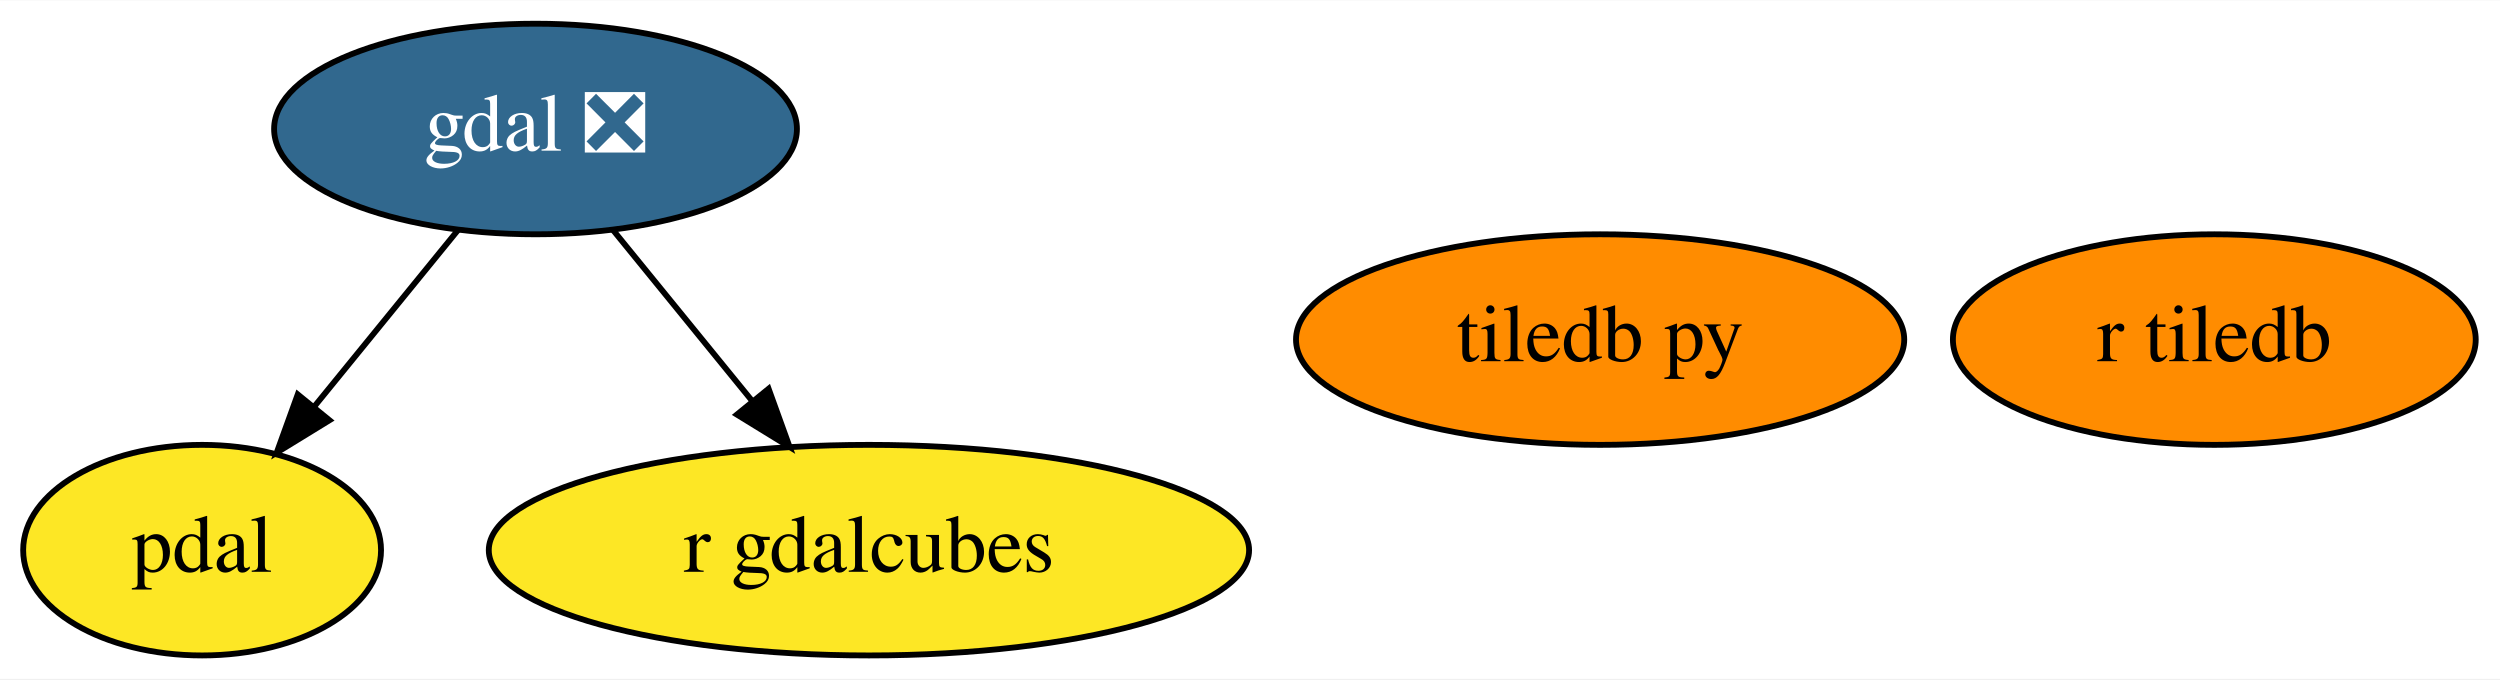
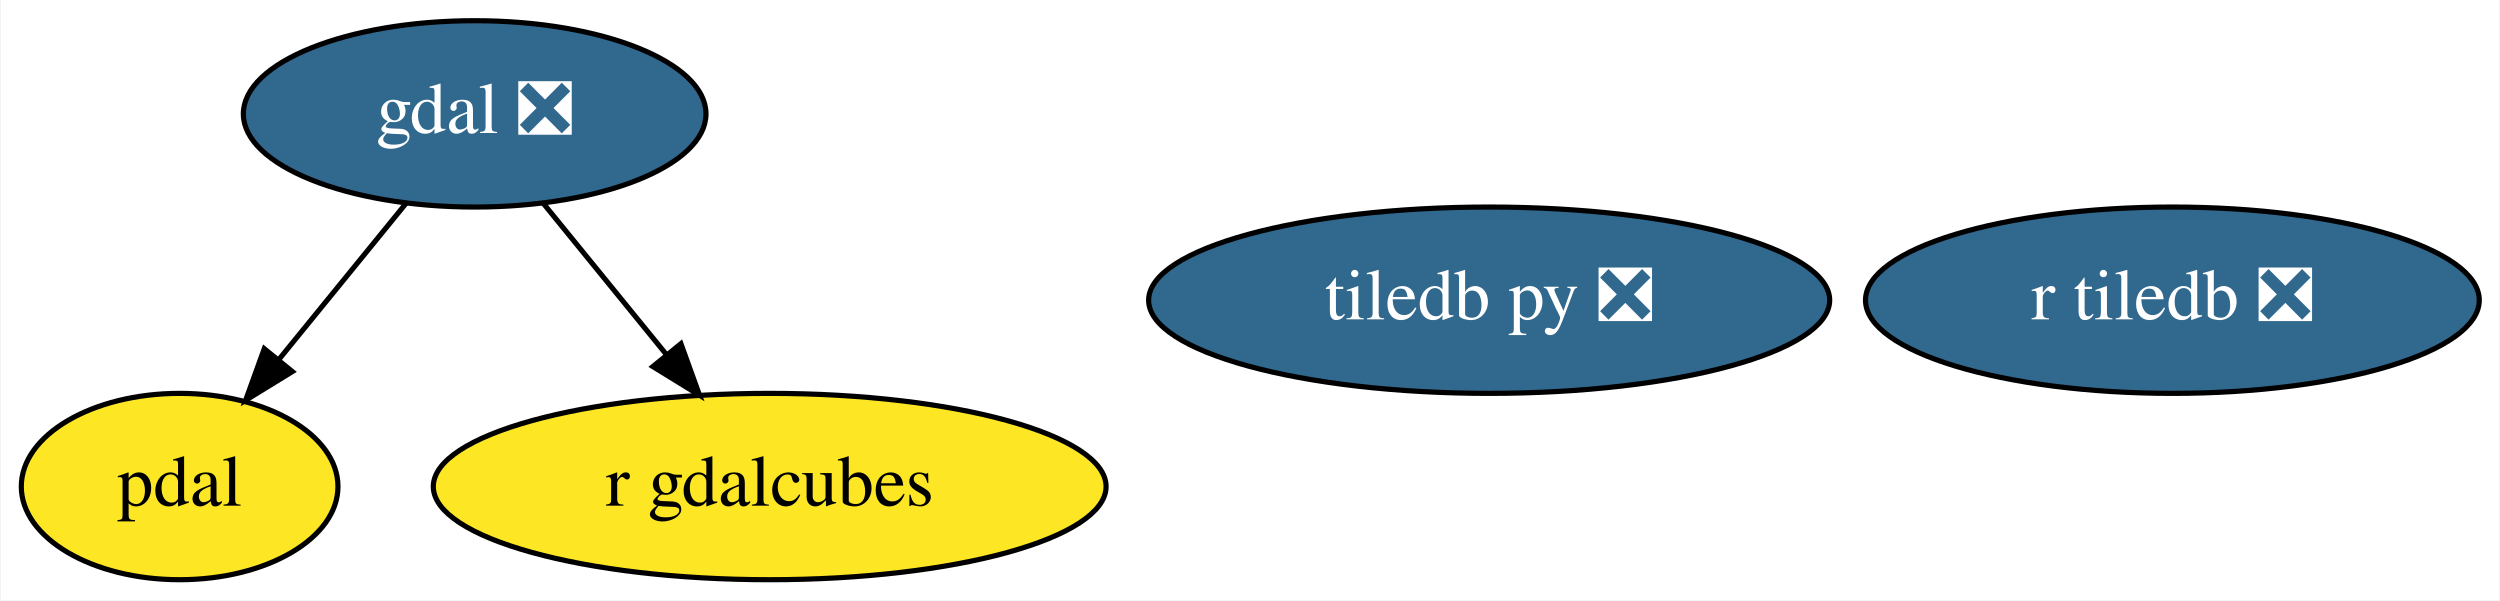
- <svg xmlns="http://www.w3.org/2000/svg" xmlns:xlink="http://www.w3.org/1999/xlink" width="427pt" height="116pt" viewBox="0.00 0.00 427.39 116.00">
+ <svg xmlns="http://www.w3.org/2000/svg" xmlns:xlink="http://www.w3.org/1999/xlink" width="483pt" height="116pt" viewBox="0.00 0.00 482.69 116.00">
  <g id="graph0" class="graph" transform="scale(1 1) rotate(0) translate(4 112)">
-     <polygon fill="white" stroke="transparent" points="-4,4 -4,-112 423.39,-112 423.39,4 -4,4" />
+     <polygon fill="white" stroke="transparent" points="-4,4 -4,-112 478.69,-112 478.69,4 -4,4" />
    <g id="node1" class="node">
      <g id="a_node1">
        <a xlink:href="https://github.com/conda-forge/gdal-feedstock/pull/645" xlink:title="gdal ❎">
          <ellipse fill="#31688e" stroke="black" cx="87.55" cy="-90" rx="44.69" ry="18" />
          <text text-anchor="middle" x="87.55" y="-86.3" font-family="Times,serif" font-size="14.00" fill="white">gdal ❎</text>
        </a>
      </g>
    </g>
    <g id="node3" class="node">
      <g id="a_node3">
        <a xlink:href="https://github.com/conda-forge/pdal-feedstock" xlink:title="pdal">
          <ellipse fill="#fde725" stroke="black" cx="30.55" cy="-18" rx="30.59" ry="18" />
          <text text-anchor="middle" x="30.55" y="-14.3" font-family="Times,serif" font-size="14.00">pdal</text>
        </a>
      </g>
    </g>
    <g id="edge1" class="edge">
      <path fill="none" stroke="black" d="M74.33,-72.76C67.03,-63.8 57.84,-52.51 49.76,-42.59" />
      <polygon fill="black" stroke="black" points="52.33,-40.21 43.3,-34.67 46.9,-44.63 52.33,-40.21" />
    </g>
    <g id="node5" class="node">
      <g id="a_node5">
        <a xlink:href="https://github.com/conda-forge/r-gdalcubes-feedstock" xlink:title="r gdalcubes">
          <ellipse fill="#fde725" stroke="black" cx="144.55" cy="-18" rx="64.99" ry="18" />
          <text text-anchor="middle" x="144.55" y="-14.3" font-family="Times,serif" font-size="14.00">r gdalcubes</text>
        </a>
      </g>
    </g>
    <g id="edge2" class="edge">
      <path fill="none" stroke="black" d="M100.77,-72.76C107.86,-64.06 116.74,-53.15 124.65,-43.43" />
      <polygon fill="black" stroke="black" points="127.4,-45.6 131,-35.63 121.97,-41.18 127.4,-45.6" />
    </g>
    <g id="node2" class="node">
      <g id="a_node2">
-         <a xlink:href="https://github.com/conda-forge/tiledb-py-feedstock" xlink:title="tiledb py">
-           <ellipse fill="#ff8c00" stroke="black" cx="269.55" cy="-54" rx="51.99" ry="18" />
-           <text text-anchor="middle" x="269.55" y="-50.3" font-family="Times,serif" font-size="14.00">tiledb py</text>
+         <a xlink:href="https://github.com/conda-forge/tiledb-py-feedstock/pull/147" xlink:title="tiledb py ❎">
+           <ellipse fill="#31688e" stroke="black" cx="283.55" cy="-54" rx="65.79" ry="18" />
+           <text text-anchor="middle" x="283.55" y="-50.3" font-family="Times,serif" font-size="14.00" fill="white">tiledb py ❎</text>
        </a>
      </g>
    </g>
    <g id="node4" class="node">
      <g id="a_node4">
-         <a xlink:href="https://github.com/conda-forge/r-tiledb-feedstock" xlink:title="r tiledb">
-           <ellipse fill="#ff8c00" stroke="black" cx="374.55" cy="-54" rx="44.69" ry="18" />
-           <text text-anchor="middle" x="374.55" y="-50.3" font-family="Times,serif" font-size="14.00">r tiledb</text>
+         <a xlink:href="https://github.com/conda-forge/r-tiledb-feedstock/pull/42" xlink:title="r tiledb ❎">
+           <ellipse fill="#31688e" stroke="black" cx="415.55" cy="-54" rx="59.29" ry="18" />
+           <text text-anchor="middle" x="415.55" y="-50.3" font-family="Times,serif" font-size="14.00" fill="white">r tiledb ❎</text>
        </a>
      </g>
    </g>
  </g>
</svg>
